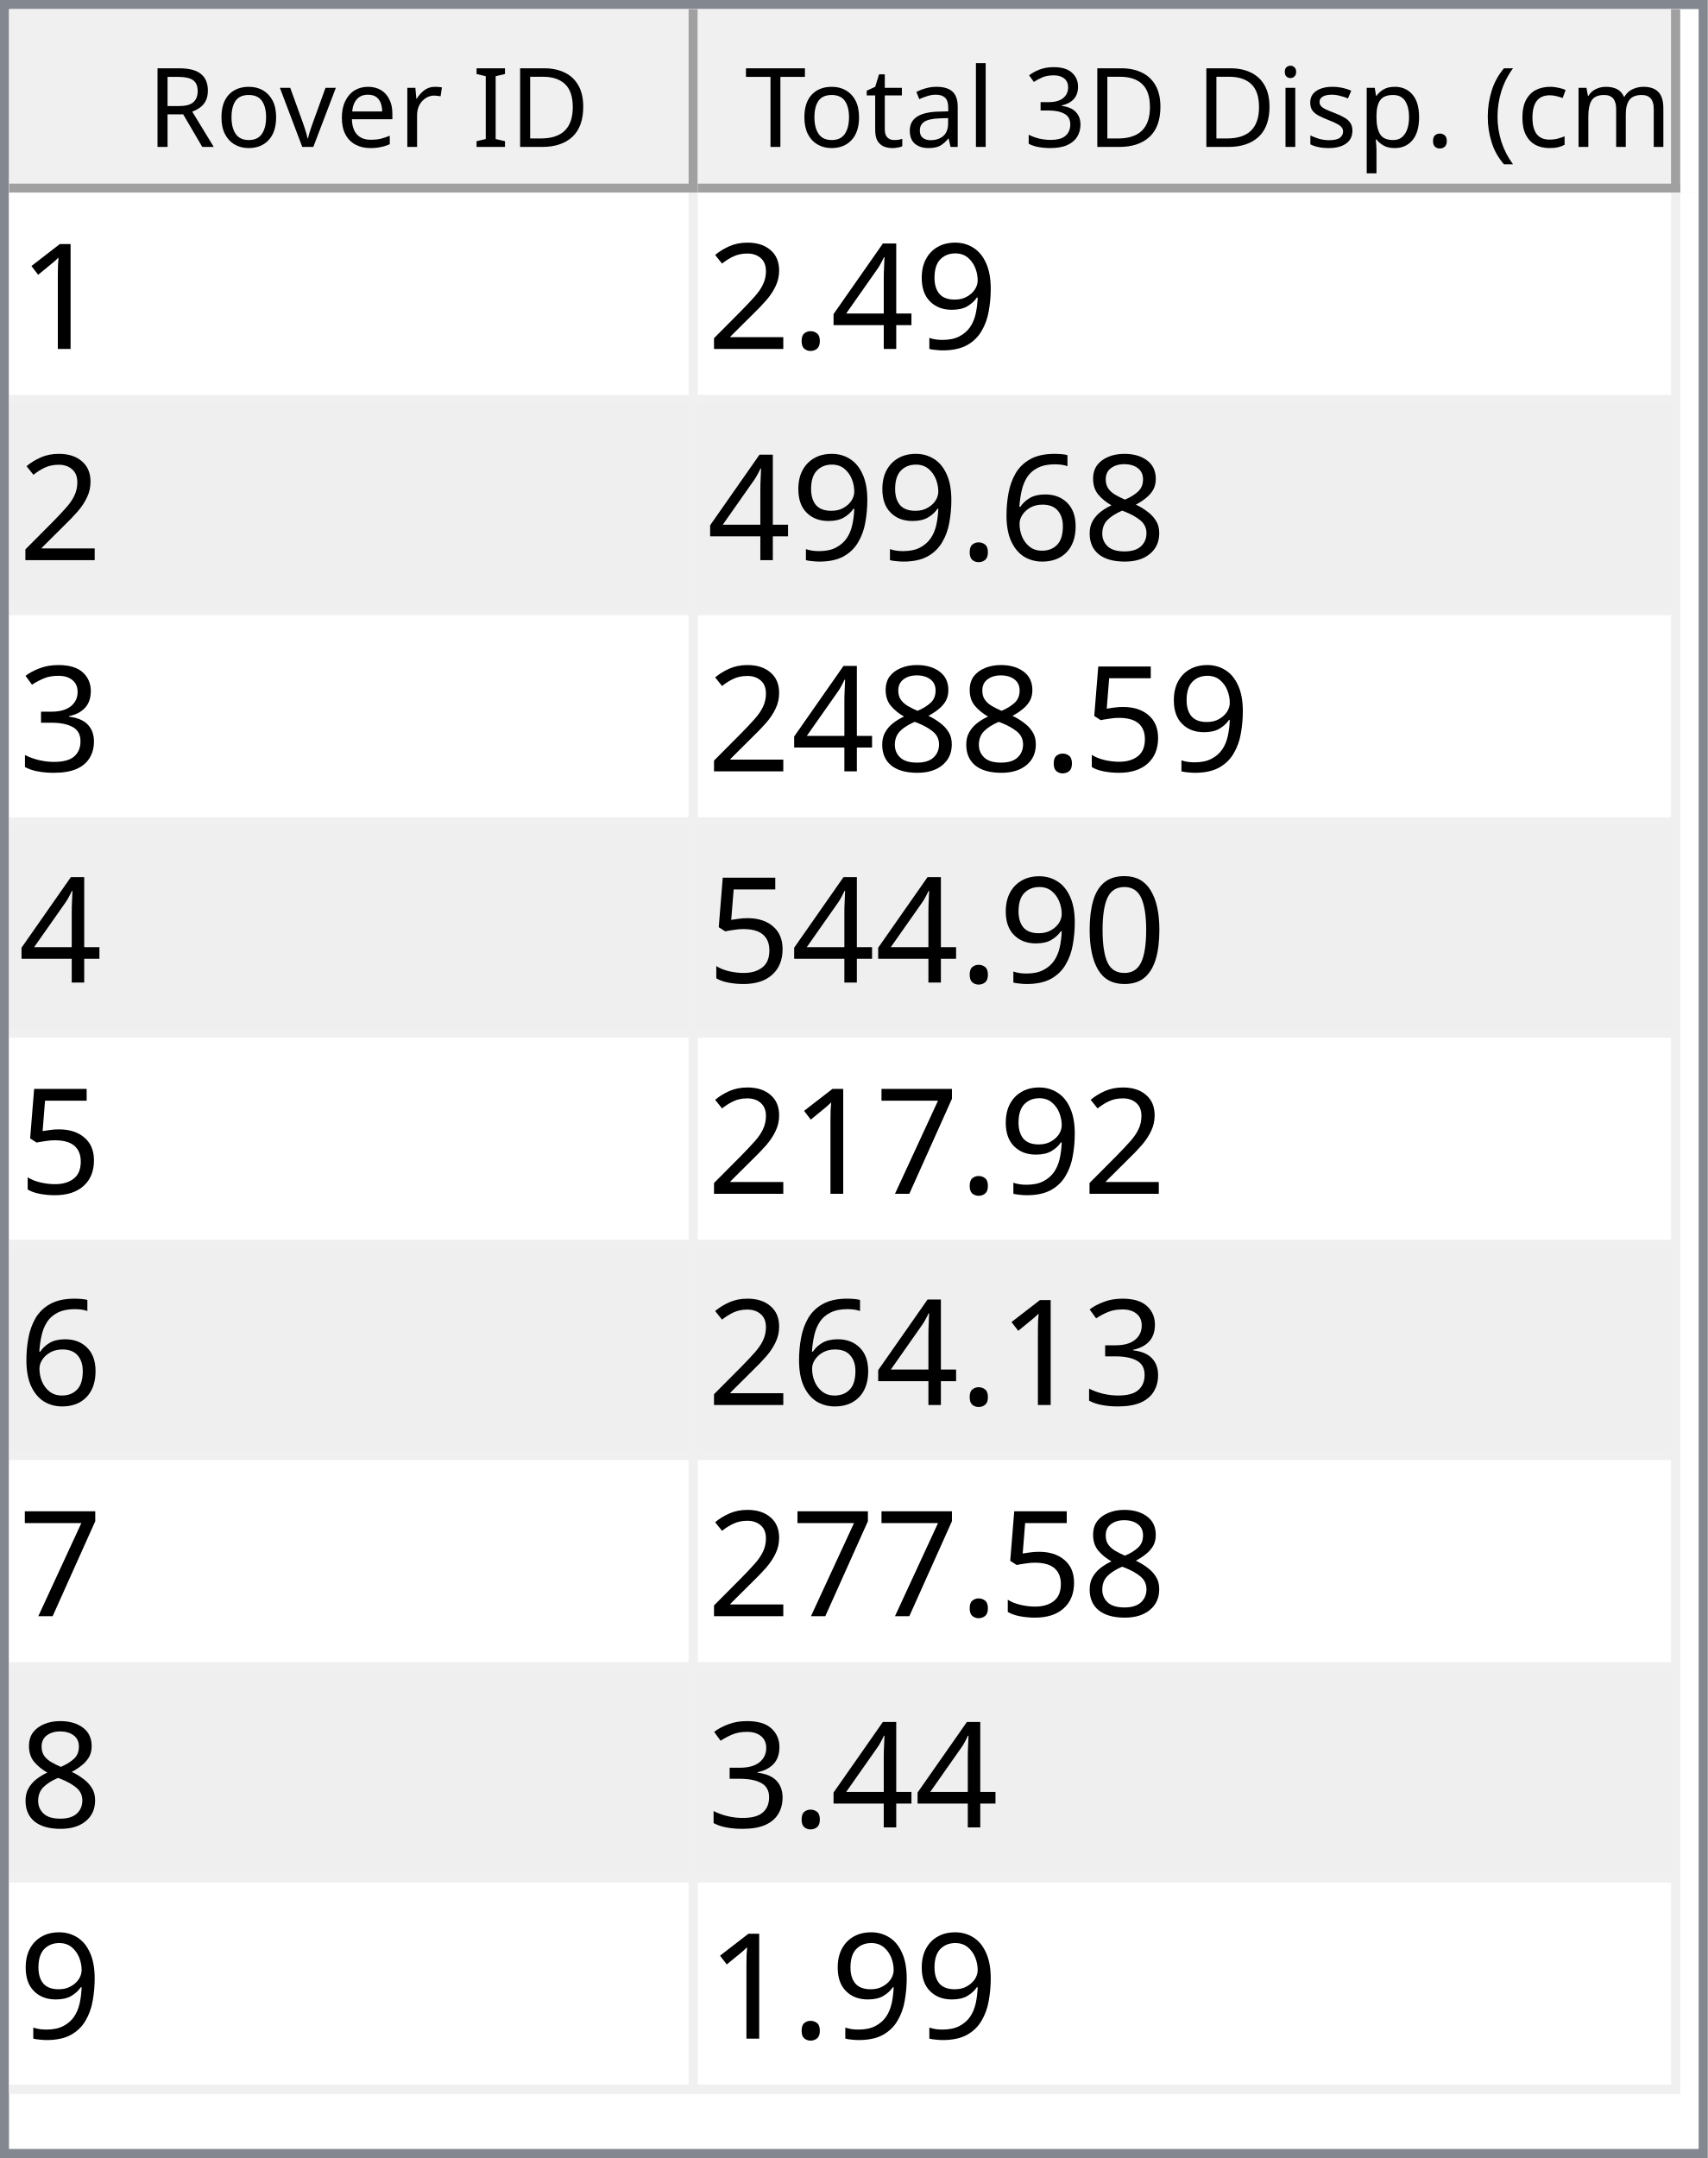
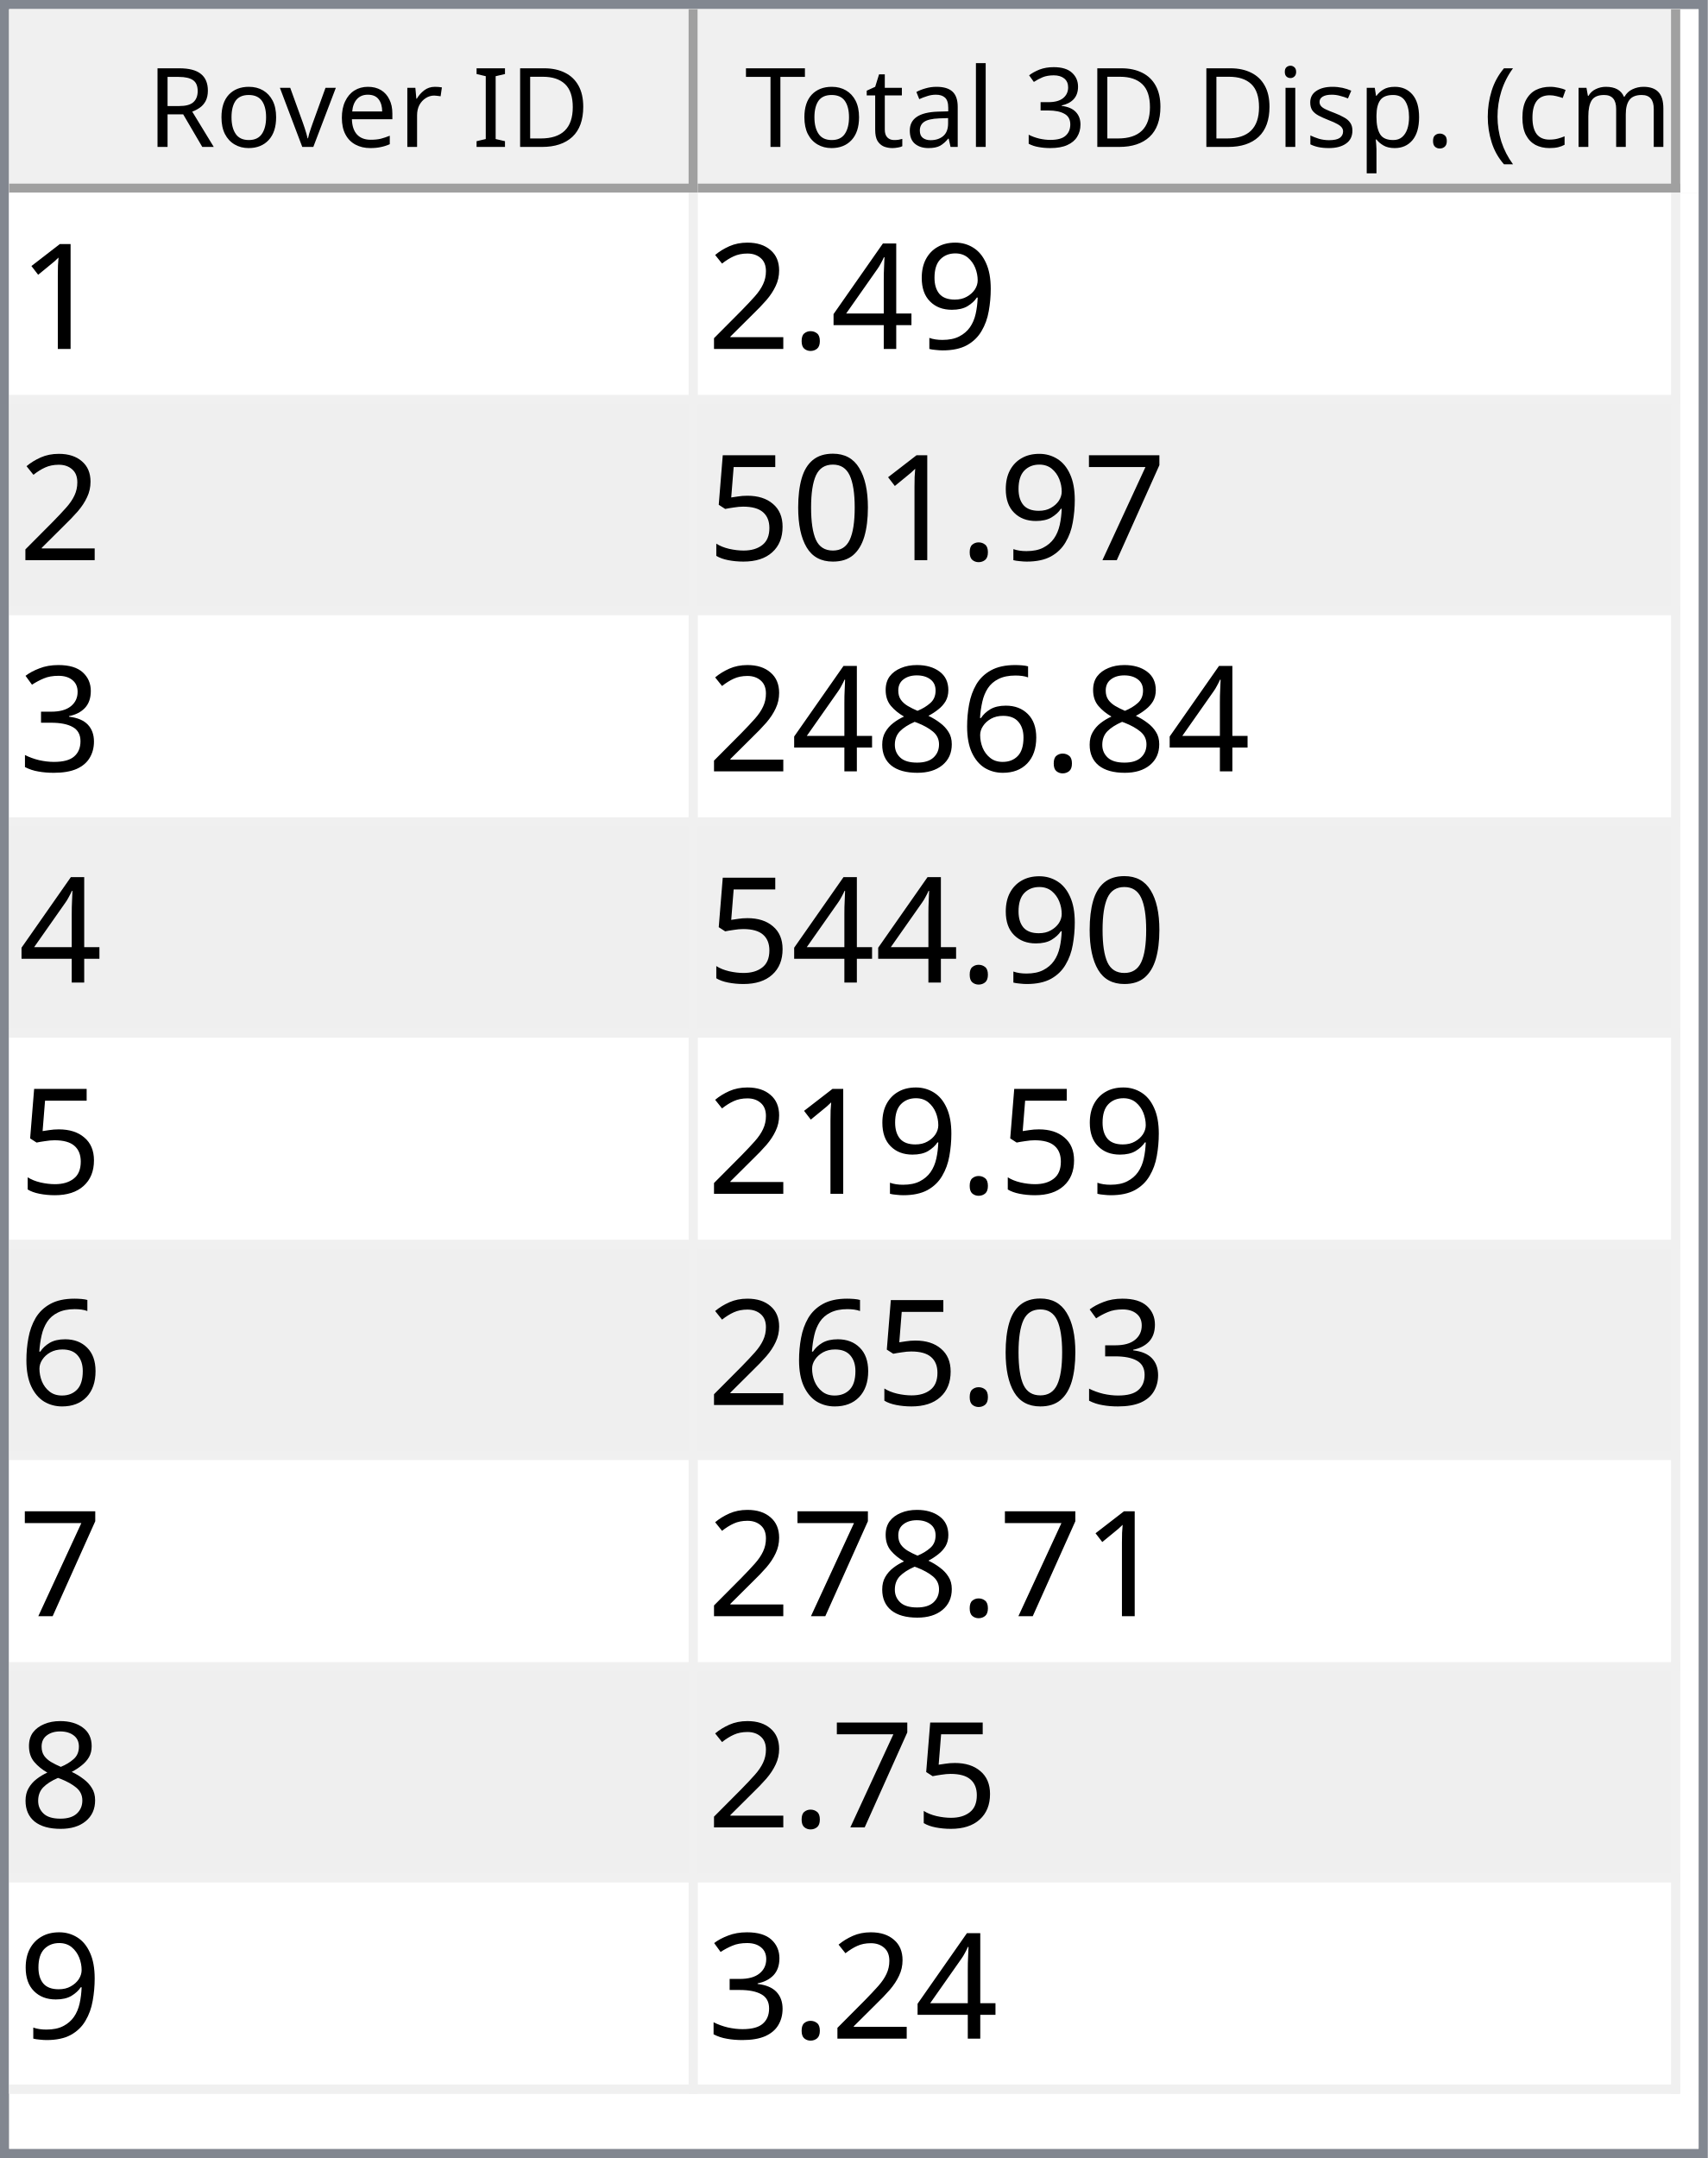
<svg xmlns="http://www.w3.org/2000/svg" style="fill-opacity:1; color-rendering:auto; color-interpolation:auto; text-rendering:auto; stroke:black; stroke-linecap:square; stroke-miterlimit:10; shape-rendering:auto; stroke-opacity:1; fill:black; stroke-dasharray:none; font-weight:normal; stroke-width:1; font-family:'Dialog'; font-style:normal; stroke-linejoin:miter; font-size:12px; stroke-dashoffset:0; image-rendering:auto;" width="186" height="235">
  <defs id="genericDefs" />
  <g>
    <defs id="defs1">
      <clipPath clipPathUnits="userSpaceOnUse" id="clipPath1">
        <path d="M0 0 L186 0 L186 235 L0 235 L0 0 Z" />
      </clipPath>
      <clipPath clipPathUnits="userSpaceOnUse" id="clipPath2">
        <path d="M0 0 L0 235 L186 235 L186 0 Z" />
      </clipPath>
      <clipPath clipPathUnits="userSpaceOnUse" id="clipPath3">
        <path d="M0 0 L0 20 L184 20 L184 0 Z" />
      </clipPath>
      <clipPath clipPathUnits="userSpaceOnUse" id="clipPath4">
        <path d="M0 0 L0 20 L75 20 L75 0 Z" />
      </clipPath>
      <clipPath clipPathUnits="userSpaceOnUse" id="clipPath5">
        <path d="M1 1 L1 19 L74 19 L74 1 Z" />
      </clipPath>
      <clipPath clipPathUnits="userSpaceOnUse" id="clipPath6">
        <path d="M0 0 L0 18 L73 18 L73 0 Z" />
      </clipPath>
      <clipPath clipPathUnits="userSpaceOnUse" id="clipPath7">
        <path d="M-0.5 -0.5 L-0.5 19.5 L74.5 19.5 L74.5 -0.5 Z" />
      </clipPath>
      <clipPath clipPathUnits="userSpaceOnUse" id="clipPath8">
        <path d="M0 0 L0 20 L107 20 L107 0 Z" />
      </clipPath>
      <clipPath clipPathUnits="userSpaceOnUse" id="clipPath9">
        <path d="M1 1 L1 19 L106 19 L106 1 Z" />
      </clipPath>
      <clipPath clipPathUnits="userSpaceOnUse" id="clipPath10">
        <path d="M0 0 L0 18 L105 18 L105 0 Z" />
      </clipPath>
      <clipPath clipPathUnits="userSpaceOnUse" id="clipPath11">
        <path d="M-0.5 -0.5 L-0.5 19.5 L106.5 19.5 L106.5 -0.5 Z" />
      </clipPath>
      <clipPath clipPathUnits="userSpaceOnUse" id="clipPath12">
        <path d="M0 0 L0 213 L184 213 L184 0 Z" />
      </clipPath>
      <clipPath clipPathUnits="userSpaceOnUse" id="clipPath13">
        <path d="M0 0 L0 207 L182 207 L182 0 Z" />
      </clipPath>
      <clipPath clipPathUnits="userSpaceOnUse" id="clipPath14">
        <path d="M-0.5 -0.5 L-0.5 206.5 L181.5 206.5 L181.5 -0.5 Z" />
      </clipPath>
      <clipPath clipPathUnits="userSpaceOnUse" id="clipPath15">
        <path d="M0 0 L0 22 L74 22 L74 0 Z" />
      </clipPath>
      <clipPath clipPathUnits="userSpaceOnUse" id="clipPath16">
        <path d="M0 0 L0 22 L106 22 L106 0 Z" />
      </clipPath>
      <font horiz-adv-x="64.551" id="font1">
        <font-face ascent="107.91" descent="25.098" units-per-em="100" style="font-style:normal; font-family:Segoe UI; font-weight:normal;" />
        <missing-glyph horiz-adv-x="64.551" d="M8.109 0 L8.109 68.266 L56.453 68.266 L56.453 0 L8.109 0 ZM15.328 7.234 L49.219 7.234 L49.219 61.031 L15.328 61.031 L15.328 7.234 Z" />
        <glyph unicode="D" horiz-adv-x="70.117" d="M9.188 0 L9.188 70.016 L28.516 70.016 Q65.531 70.016 65.531 35.891 Q65.531 19.672 55.25 9.836 Q44.969 0 27.734 0 L9.188 0 ZM17.391 62.594 L17.391 7.422 L27.828 7.422 Q41.609 7.422 49.273 14.797 Q56.938 22.172 56.938 35.688 Q56.938 62.594 28.328 62.594 L17.391 62.594 Z" />
        <glyph unicode="I" horiz-adv-x="26.611" d="M17.391 0 L9.188 0 L9.188 70.016 L17.391 70.016 L17.391 0 Z" />
        <glyph unicode=" " horiz-adv-x="27.393" d="" />
        <glyph unicode="r" horiz-adv-x="34.766" d="M34.188 41.891 Q32.078 43.5 28.125 43.5 Q23 43.5 19.555 38.672 Q16.109 33.844 16.109 25.484 L16.109 0 L8.109 0 L8.109 50 L16.109 50 L16.109 39.703 L16.312 39.703 Q18.016 44.969 21.531 47.922 Q25.047 50.875 29.391 50.875 Q32.516 50.875 34.188 50.203 L34.188 41.891 Z" />
        <glyph unicode="e" horiz-adv-x="52.295" d="M48.297 23 L12.984 23 Q13.188 14.656 17.484 10.109 Q21.781 5.562 29.297 5.562 Q37.75 5.562 44.828 11.141 L44.828 3.609 Q38.234 -1.172 27.391 -1.172 Q16.797 -1.172 10.742 5.641 Q4.688 12.453 4.688 24.812 Q4.688 36.469 11.305 43.82 Q17.922 51.172 27.734 51.172 Q37.547 51.172 42.922 44.828 Q48.297 38.484 48.297 27.203 L48.297 23 ZM40.094 29.781 Q40.047 36.719 36.75 40.578 Q33.453 44.438 27.594 44.438 Q21.922 44.438 17.969 40.383 Q14.016 36.328 13.094 29.781 L40.094 29.781 Z" />
        <glyph unicode="v" horiz-adv-x="47.9" d="M47.406 50 L27.484 0 L19.625 0 L0.688 50 L9.469 50 L22.172 13.672 Q23.578 9.672 23.922 6.688 L24.125 6.688 Q24.609 10.453 25.688 13.484 L38.969 50 L47.406 50 Z" />
        <glyph unicode="o" horiz-adv-x="58.594" d="M29 -1.172 Q17.922 -1.172 11.305 5.836 Q4.688 12.844 4.688 24.422 Q4.688 37.016 11.57 44.094 Q18.453 51.172 30.172 51.172 Q41.359 51.172 47.633 44.289 Q53.906 37.406 53.906 25.203 Q53.906 13.234 47.141 6.031 Q40.375 -1.172 29 -1.172 ZM29.594 44.438 Q21.875 44.438 17.383 39.188 Q12.891 33.938 12.891 24.703 Q12.891 15.828 17.43 10.695 Q21.969 5.562 29.594 5.562 Q37.359 5.562 41.531 10.594 Q45.703 15.625 45.703 24.906 Q45.703 34.281 41.531 39.359 Q37.359 44.438 29.594 44.438 Z" />
        <glyph unicode="R" horiz-adv-x="59.814" d="M59.375 0 L49.609 0 L37.891 19.625 Q36.281 22.359 34.766 24.289 Q33.25 26.219 31.664 27.438 Q30.078 28.656 28.25 29.219 Q26.422 29.781 24.125 29.781 L17.391 29.781 L17.391 0 L9.188 0 L9.188 70.016 L30.078 70.016 Q34.672 70.016 38.555 68.867 Q42.438 67.719 45.289 65.375 Q48.141 63.031 49.758 59.547 Q51.375 56.062 51.375 51.375 Q51.375 47.703 50.273 44.656 Q49.172 41.609 47.148 39.211 Q45.125 36.812 42.266 35.133 Q39.406 33.453 35.844 32.516 L35.844 32.328 Q37.594 31.547 38.891 30.547 Q40.188 29.547 41.359 28.18 Q42.531 26.812 43.68 25.078 Q44.828 23.344 46.234 21.047 L59.375 0 ZM17.391 62.594 L17.391 37.203 L28.516 37.203 Q31.594 37.203 34.203 38.133 Q36.812 39.062 38.719 40.797 Q40.625 42.531 41.703 45.047 Q42.781 47.562 42.781 50.688 Q42.781 56.297 39.141 59.445 Q35.5 62.594 28.609 62.594 L17.391 62.594 Z" />
        <glyph unicode=")" horiz-adv-x="30.176" d="M8.297 -15.922 L1.172 -15.922 Q16.406 2.344 16.406 26.812 Q16.406 51.469 1.078 70.016 L8.297 70.016 Q23.531 52.156 23.531 26.703 Q23.531 1.375 8.297 -15.922 Z" />
        <glyph unicode="m" horiz-adv-x="86.133" d="M79.109 0 L71.094 0 L71.094 28.719 Q71.094 37.016 68.531 40.727 Q65.969 44.438 59.906 44.438 Q54.781 44.438 51.195 39.75 Q47.609 35.062 47.609 28.516 L47.609 0 L39.594 0 L39.594 29.688 Q39.594 44.438 28.219 44.438 Q22.953 44.438 19.531 40.016 Q16.109 35.594 16.109 28.516 L16.109 0 L8.109 0 L8.109 50 L16.109 50 L16.109 42.094 L16.312 42.094 Q21.625 51.172 31.844 51.172 Q36.969 51.172 40.773 48.312 Q44.578 45.453 46 40.828 Q51.562 51.172 62.594 51.172 Q79.109 51.172 79.109 30.812 L79.109 0 Z" />
        <glyph unicode="c" horiz-adv-x="46.191" d="M42.188 2.297 Q36.422 -1.172 28.516 -1.172 Q17.828 -1.172 11.258 5.789 Q4.688 12.75 4.688 23.828 Q4.688 36.188 11.766 43.68 Q18.844 51.172 30.672 51.172 Q37.25 51.172 42.281 48.734 L42.281 40.531 Q36.719 44.438 30.375 44.438 Q22.703 44.438 17.797 38.945 Q12.891 33.453 12.891 24.516 Q12.891 15.719 17.508 10.641 Q22.125 5.562 29.891 5.562 Q36.422 5.562 42.188 9.906 L42.188 2.297 Z" />
        <glyph unicode="(" horiz-adv-x="30.176" d="M29.109 -15.922 L21.969 -15.922 Q6.844 1.375 6.844 26.703 Q6.844 52.156 21.969 70.016 L29.203 70.016 Q13.875 51.469 13.875 26.812 Q13.875 2.344 29.109 -15.922 Z" />
        <glyph unicode="." horiz-adv-x="21.68" d="M10.891 -1.078 Q8.641 -1.078 7.055 0.539 Q5.469 2.156 5.469 4.391 Q5.469 6.641 7.055 8.273 Q8.641 9.906 10.891 9.906 Q13.188 9.906 14.797 8.273 Q16.406 6.641 16.406 4.391 Q16.406 2.156 14.797 0.539 Q13.188 -1.078 10.891 -1.078 Z" />
        <glyph unicode="p" horiz-adv-x="58.789" d="M16.312 7.234 L16.109 7.234 L16.109 -23 L8.109 -23 L8.109 50 L16.109 50 L16.109 41.219 L16.312 41.219 Q22.219 51.172 33.594 51.172 Q43.266 51.172 48.688 44.461 Q54.109 37.75 54.109 26.469 Q54.109 13.922 48 6.375 Q41.891 -1.172 31.297 -1.172 Q21.578 -1.172 16.312 7.234 ZM16.109 27.391 L16.109 20.406 Q16.109 14.203 20.141 9.883 Q24.172 5.562 30.375 5.562 Q37.641 5.562 41.773 11.133 Q45.906 16.703 45.906 26.609 Q45.906 34.969 42.047 39.703 Q38.188 44.438 31.594 44.438 Q24.609 44.438 20.359 39.578 Q16.109 34.719 16.109 27.391 Z" />
        <glyph unicode="s" horiz-adv-x="42.432" d="M5.078 1.812 L5.078 10.406 Q11.625 5.562 19.484 5.562 Q30.031 5.562 30.031 12.594 Q30.031 14.594 29.125 15.992 Q28.219 17.391 26.68 18.461 Q25.141 19.531 23.07 20.383 Q21 21.234 18.609 22.172 Q15.281 23.484 12.766 24.828 Q10.25 26.172 8.57 27.859 Q6.891 29.547 6.031 31.695 Q5.172 33.844 5.172 36.719 Q5.172 40.234 6.789 42.945 Q8.406 45.656 11.086 47.484 Q13.766 49.312 17.211 50.242 Q20.656 51.172 24.312 51.172 Q30.812 51.172 35.938 48.922 L35.938 40.828 Q30.422 44.438 23.25 44.438 Q21 44.438 19.195 43.922 Q17.391 43.406 16.094 42.477 Q14.797 41.547 14.086 40.258 Q13.375 38.969 13.375 37.406 Q13.375 35.453 14.086 34.133 Q14.797 32.812 16.164 31.789 Q17.531 30.766 19.484 29.938 Q21.438 29.109 23.922 28.125 Q27.25 26.859 29.883 25.516 Q32.516 24.172 34.375 22.484 Q36.234 20.797 37.234 18.602 Q38.234 16.406 38.234 13.375 Q38.234 9.672 36.602 6.938 Q34.969 4.203 32.234 2.398 Q29.5 0.594 25.93 -0.289 Q22.359 -1.172 18.453 -1.172 Q10.75 -1.172 5.078 1.812 Z" />
        <glyph unicode="i" horiz-adv-x="24.219" d="M12.203 62.703 Q10.062 62.703 8.547 64.164 Q7.031 65.625 7.031 67.875 Q7.031 70.125 8.547 71.609 Q10.062 73.094 12.203 73.094 Q14.406 73.094 15.945 71.609 Q17.484 70.125 17.484 67.875 Q17.484 65.719 15.945 64.211 Q14.406 62.703 12.203 62.703 ZM16.109 0 L8.109 0 L8.109 50 L16.109 50 L16.109 0 Z" />
        <glyph unicode="3" horiz-adv-x="53.906" d="M46.531 19.828 Q46.531 15.094 44.75 11.211 Q42.969 7.328 39.719 4.57 Q36.469 1.812 31.93 0.297 Q27.391 -1.219 21.922 -1.219 Q11.922 -1.219 6 2.594 L6 11.188 Q13.094 5.609 22.219 5.609 Q25.875 5.609 28.828 6.539 Q31.781 7.469 33.906 9.227 Q36.031 10.984 37.18 13.477 Q38.328 15.969 38.328 19.094 Q38.328 32.812 18.797 32.812 L12.984 32.812 L12.984 39.594 L18.5 39.594 Q35.797 39.594 35.797 52.484 Q35.797 64.406 22.609 64.406 Q15.188 64.406 8.688 59.422 L8.688 67.188 Q15.375 71.188 24.609 71.188 Q29 71.188 32.57 69.969 Q36.141 68.75 38.68 66.555 Q41.219 64.359 42.609 61.281 Q44 58.203 44 54.5 Q44 40.672 30.031 36.719 L30.031 36.531 Q33.594 36.141 36.625 34.797 Q39.656 33.453 41.852 31.305 Q44.047 29.156 45.289 26.25 Q46.531 23.344 46.531 19.828 Z" />
        <glyph unicode="l" horiz-adv-x="24.219" d="M16.109 0 L8.109 0 L8.109 74.031 L16.109 74.031 L16.109 0 Z" />
        <glyph unicode="a" horiz-adv-x="50.879" d="M43.891 0 L35.891 0 L35.891 7.812 L35.688 7.812 Q30.469 -1.172 20.312 -1.172 Q12.844 -1.172 8.617 2.781 Q4.391 6.734 4.391 13.281 Q4.391 27.297 20.906 29.594 L35.891 31.688 Q35.891 44.438 25.594 44.438 Q16.547 44.438 9.281 38.281 L9.281 46.484 Q16.656 51.172 26.266 51.172 Q43.891 51.172 43.891 32.516 L43.891 0 ZM35.891 25.297 L23.828 23.641 Q18.266 22.859 15.43 20.875 Q12.594 18.891 12.594 13.875 Q12.594 10.203 15.211 7.883 Q17.828 5.562 22.172 5.562 Q28.125 5.562 32.008 9.742 Q35.891 13.922 35.891 20.312 L35.891 25.297 Z" />
        <glyph unicode="t" horiz-adv-x="33.887" d="M31.297 0.484 Q28.469 -1.078 23.828 -1.078 Q10.688 -1.078 10.688 13.578 L10.688 43.172 L2.094 43.172 L2.094 50 L10.688 50 L10.688 62.203 L18.703 64.797 L18.703 50 L31.297 50 L31.297 43.172 L18.703 43.172 L18.703 14.984 Q18.703 9.969 20.414 7.82 Q22.125 5.672 26.078 5.672 Q29.109 5.672 31.297 7.328 L31.297 0.484 Z" />
        <glyph unicode="T" horiz-adv-x="52.393" d="M50.594 62.594 L30.375 62.594 L30.375 0 L22.172 0 L22.172 62.594 L2 62.594 L2 70.016 L50.594 70.016 L50.594 62.594 Z" />
      </font>
      <font horiz-adv-x="75.0" id="font2">
        <font-face ascent="100.537" descent="21.973" units-per-em="100" style="font-style:normal; font-family:sans-serif; font-weight:normal;" />
        <missing-glyph horiz-adv-x="75.0" d="M12.5 0 L12.5 62.5 L62.5 62.5 L62.5 0 L12.5 0 ZM14.062 1.562 L60.938 1.562 L60.938 60.938 L14.062 60.938 L14.062 1.562 Z" />
        <glyph unicode="1" horiz-adv-x="55.615" d="M37.25 0 L28.469 0 L28.469 56 Q25.297 52.984 20.141 49.953 Q14.984 46.922 10.891 45.406 L10.891 53.906 Q18.266 57.375 23.781 62.305 Q29.297 67.234 31.594 71.875 L37.25 71.875 L37.25 0 Z" />
        <glyph unicode="9" horiz-adv-x="55.615" d="M5.469 16.547 L13.922 17.328 Q14.984 11.375 18.016 8.688 Q21.047 6 25.781 6 Q29.828 6 32.883 7.859 Q35.938 9.719 37.891 12.82 Q39.844 15.922 41.164 21.195 Q42.484 26.469 42.484 31.938 Q42.484 32.516 42.438 33.688 Q39.797 29.5 35.234 26.883 Q30.672 24.266 25.344 24.266 Q16.453 24.266 10.305 30.711 Q4.156 37.156 4.156 47.703 Q4.156 58.594 10.578 65.234 Q17 71.875 26.656 71.875 Q33.641 71.875 39.43 68.117 Q45.219 64.359 48.219 57.398 Q51.219 50.438 51.219 37.25 Q51.219 23.531 48.242 15.406 Q45.266 7.281 39.383 3.031 Q33.5 -1.219 25.594 -1.219 Q17.188 -1.219 11.867 3.445 Q6.547 8.109 5.469 16.547 ZM41.453 48.141 Q41.453 55.719 37.43 60.156 Q33.406 64.594 27.734 64.594 Q21.875 64.594 17.531 59.812 Q13.188 55.031 13.188 47.406 Q13.188 40.578 17.312 36.305 Q21.438 32.031 27.484 32.031 Q33.594 32.031 37.523 36.305 Q41.453 40.578 41.453 48.141 Z" />
        <glyph unicode="4" horiz-adv-x="55.615" d="M32.328 0 L32.328 17.141 L1.266 17.141 L1.266 25.203 L33.938 71.578 L41.109 71.578 L41.109 25.203 L50.781 25.203 L50.781 17.141 L41.109 17.141 L41.109 0 L32.328 0 ZM32.328 25.203 L32.328 57.469 L9.906 25.203 L32.328 25.203 Z" />
        <glyph unicode="." horiz-adv-x="27.783" d="M9.078 0 L9.078 10.016 L19.094 10.016 L19.094 0 L9.078 0 Z" />
        <glyph unicode="2" horiz-adv-x="55.615" d="M50.344 8.453 L50.344 0 L3.031 0 Q2.938 3.172 4.047 6.109 Q5.859 10.938 9.836 15.625 Q13.812 20.312 21.344 26.469 Q33.016 36.031 37.117 41.625 Q41.219 47.219 41.219 52.203 Q41.219 57.422 37.477 61.008 Q33.734 64.594 27.734 64.594 Q21.391 64.594 17.578 60.789 Q13.766 56.984 13.719 50.25 L4.688 51.172 Q5.609 61.281 11.664 66.578 Q17.719 71.875 27.938 71.875 Q38.234 71.875 44.242 66.164 Q50.25 60.453 50.25 52 Q50.25 47.703 48.492 43.555 Q46.734 39.406 42.656 34.812 Q38.578 30.219 29.109 22.219 Q21.188 15.578 18.945 13.211 Q16.703 10.844 15.234 8.453 L50.344 8.453 Z" />
+         <glyph unicode="7" horiz-adv-x="55.615" d="M4.734 62.203 L4.734 70.656 L51.078 70.656 L51.078 63.812 Q44.234 56.547 37.523 44.484 Q30.812 32.422 27.156 19.672 Q24.516 10.688 23.781 0 L14.75 0 Q14.891 8.453 18.062 20.414 Q21.234 32.375 27.172 43.484 Q33.109 54.594 39.797 62.203 L4.734 62.203 Z" />
+         <glyph unicode="0" horiz-adv-x="55.615" d="M4.156 35.297 Q4.156 48 6.766 55.742 Q9.375 63.484 14.523 67.68 Q19.672 71.875 27.484 71.875 Q33.25 71.875 37.594 69.555 Q41.938 67.234 44.773 62.867 Q47.609 58.5 49.219 52.227 Q50.828 45.953 50.828 35.297 Q50.828 22.703 48.242 14.969 Q45.656 7.234 40.508 3.008 Q35.359 -1.219 27.484 -1.219 Q17.141 -1.219 11.234 6.203 Q4.156 15.141 4.156 35.297 ZM13.188 35.297 Q13.188 17.672 17.312 11.836 Q21.438 6 27.484 6 Q33.547 6 37.672 11.859 Q41.797 17.719 41.797 35.297 Q41.797 52.984 37.672 58.789 Q33.547 64.594 27.391 64.594 Q21.344 64.594 17.719 59.469 Q13.188 52.938 13.188 35.297 Z" />
+         <glyph unicode="5" horiz-adv-x="55.615" d="M4.156 18.75 L13.375 19.531 Q14.406 12.797 18.141 9.398 Q21.875 6 27.156 6 Q33.5 6 37.891 10.789 Q42.281 15.578 42.281 23.484 Q42.281 31 38.062 35.352 Q33.844 39.703 27 39.703 Q22.75 39.703 19.336 37.773 Q15.922 35.844 13.969 32.766 L5.719 33.844 L12.641 70.609 L48.25 70.609 L48.25 62.203 L19.672 62.203 L15.828 42.969 Q22.266 47.469 29.344 47.469 Q38.719 47.469 45.164 40.969 Q51.609 34.469 51.609 24.266 Q51.609 14.547 45.953 7.469 Q39.062 -1.219 27.156 -1.219 Q17.391 -1.219 11.211 4.25 Q5.031 9.719 4.156 18.75 Z" />
+         <glyph unicode="3" horiz-adv-x="55.615" d="M4.203 18.891 L12.984 20.062 Q14.5 12.594 18.141 9.297 Q21.781 6 27 6 Q33.203 6 37.477 10.297 Q41.75 14.594 41.75 20.953 Q41.75 27 37.797 30.93 Q33.844 34.859 27.734 34.859 Q25.25 34.859 21.531 33.891 L22.516 41.609 Q23.391 41.5 23.922 41.5 Q29.547 41.5 34.039 44.43 Q38.531 47.359 38.531 53.469 Q38.531 58.297 35.258 61.477 Q31.984 64.656 26.812 64.656 Q21.688 64.656 18.266 61.43 Q14.844 58.203 13.875 51.766 L5.078 53.328 Q6.688 62.156 12.398 67.016 Q18.109 71.875 26.609 71.875 Q32.469 71.875 37.398 69.359 Q42.328 66.844 44.945 62.5 Q47.562 58.156 47.562 53.266 Q47.562 48.641 45.07 44.828 Q42.578 41.016 37.703 38.766 Q44.047 37.312 47.562 32.695 Q51.078 28.078 51.078 21.141 Q51.078 11.766 44.242 5.25 Q37.406 -1.266 26.953 -1.266 Q17.531 -1.266 11.305 4.352 Q5.078 9.969 4.203 18.891 Z" />
+         <glyph unicode="6" horiz-adv-x="55.615" d="M49.75 54.047 L41.016 53.375 Q39.844 58.547 37.703 60.891 Q34.125 64.656 28.906 64.656 Q24.703 64.656 21.531 62.312 Q17.391 59.281 14.992 53.469 Q12.594 47.656 12.5 36.922 Q15.672 41.75 20.266 44.094 Q24.859 46.438 29.891 46.438 Q38.672 46.438 44.852 39.969 Q51.031 33.5 51.031 23.25 Q51.031 16.5 48.125 10.719 Q45.219 4.938 40.141 1.859 Q35.062 -1.219 28.609 -1.219 Q17.625 -1.219 10.695 6.859 Q3.766 14.938 3.766 33.5 Q3.766 54.25 11.422 63.672 Q18.109 71.875 29.438 71.875 Q37.891 71.875 43.289 67.141 Q48.688 62.406 49.75 54.047 ZM13.875 23.188 Q13.875 18.656 15.797 14.508 Q17.719 10.359 21.188 8.18 Q24.656 6 28.469 6 Q34.031 6 38.039 10.492 Q42.047 14.984 42.047 22.703 Q42.047 30.125 38.086 34.398 Q34.125 38.672 28.125 38.672 Q22.172 38.672 18.023 34.398 Q13.875 30.125 13.875 23.188 Z" />
        <glyph unicode="8" horiz-adv-x="55.615" d="M17.672 38.812 Q12.203 40.828 9.57 44.539 Q6.938 48.25 6.938 53.422 Q6.938 61.234 12.555 66.555 Q18.172 71.875 27.484 71.875 Q36.859 71.875 42.578 66.43 Q48.297 60.984 48.297 53.172 Q48.297 48.188 45.68 44.508 Q43.062 40.828 37.75 38.812 Q44.344 36.672 47.781 31.883 Q51.219 27.094 51.219 20.453 Q51.219 11.281 44.727 5.031 Q38.234 -1.219 27.641 -1.219 Q17.047 -1.219 10.547 5.055 Q4.047 11.328 4.047 20.703 Q4.047 27.688 7.594 32.398 Q11.141 37.109 17.672 38.812 ZM15.922 53.719 Q15.922 48.641 19.195 45.414 Q22.469 42.188 27.688 42.188 Q32.766 42.188 36.016 45.383 Q39.266 48.578 39.266 53.219 Q39.266 58.062 35.914 61.359 Q32.562 64.656 27.594 64.656 Q22.562 64.656 19.242 61.43 Q15.922 58.203 15.922 53.719 ZM13.094 20.656 Q13.094 16.891 14.875 13.375 Q16.656 9.859 20.172 7.93 Q23.688 6 27.734 6 Q34.031 6 38.133 10.055 Q42.234 14.109 42.234 20.359 Q42.234 26.703 38.016 30.859 Q33.797 35.016 27.438 35.016 Q21.234 35.016 17.164 30.914 Q13.094 26.812 13.094 20.656 Z" />
-         <glyph unicode="6" horiz-adv-x="55.615" d="M49.75 54.047 L41.016 53.375 Q39.844 58.547 37.703 60.891 Q34.125 64.656 28.906 64.656 Q24.703 64.656 21.531 62.312 Q17.391 59.281 14.992 53.469 Q12.594 47.656 12.5 36.922 Q15.672 41.75 20.266 44.094 Q24.859 46.438 29.891 46.438 Q38.672 46.438 44.852 39.969 Q51.031 33.5 51.031 23.25 Q51.031 16.5 48.125 10.719 Q45.219 4.938 40.141 1.859 Q35.062 -1.219 28.609 -1.219 Q17.625 -1.219 10.695 6.859 Q3.766 14.938 3.766 33.5 Q3.766 54.25 11.422 63.672 Q18.109 71.875 29.438 71.875 Q37.891 71.875 43.289 67.141 Q48.688 62.406 49.75 54.047 ZM13.875 23.188 Q13.875 18.656 15.797 14.508 Q17.719 10.359 21.188 8.18 Q24.656 6 28.469 6 Q34.031 6 38.039 10.492 Q42.047 14.984 42.047 22.703 Q42.047 30.125 38.086 34.398 Q34.125 38.672 28.125 38.672 Q22.172 38.672 18.023 34.398 Q13.875 30.125 13.875 23.188 Z" />
-         <glyph unicode="3" horiz-adv-x="55.615" d="M4.203 18.891 L12.984 20.062 Q14.5 12.594 18.141 9.297 Q21.781 6 27 6 Q33.203 6 37.477 10.297 Q41.75 14.594 41.75 20.953 Q41.75 27 37.797 30.93 Q33.844 34.859 27.734 34.859 Q25.25 34.859 21.531 33.891 L22.516 41.609 Q23.391 41.5 23.922 41.5 Q29.547 41.5 34.039 44.43 Q38.531 47.359 38.531 53.469 Q38.531 58.297 35.258 61.477 Q31.984 64.656 26.812 64.656 Q21.688 64.656 18.266 61.43 Q14.844 58.203 13.875 51.766 L5.078 53.328 Q6.688 62.156 12.398 67.016 Q18.109 71.875 26.609 71.875 Q32.469 71.875 37.398 69.359 Q42.328 66.844 44.945 62.5 Q47.562 58.156 47.562 53.266 Q47.562 48.641 45.07 44.828 Q42.578 41.016 37.703 38.766 Q44.047 37.312 47.562 32.695 Q51.078 28.078 51.078 21.141 Q51.078 11.766 44.242 5.25 Q37.406 -1.266 26.953 -1.266 Q17.531 -1.266 11.305 4.352 Q5.078 9.969 4.203 18.891 Z" />
-         <glyph unicode="5" horiz-adv-x="55.615" d="M4.156 18.75 L13.375 19.531 Q14.406 12.797 18.141 9.398 Q21.875 6 27.156 6 Q33.5 6 37.891 10.789 Q42.281 15.578 42.281 23.484 Q42.281 31 38.062 35.352 Q33.844 39.703 27 39.703 Q22.75 39.703 19.336 37.773 Q15.922 35.844 13.969 32.766 L5.719 33.844 L12.641 70.609 L48.25 70.609 L48.25 62.203 L19.672 62.203 L15.828 42.969 Q22.266 47.469 29.344 47.469 Q38.719 47.469 45.164 40.969 Q51.609 34.469 51.609 24.266 Q51.609 14.547 45.953 7.469 Q39.062 -1.219 27.156 -1.219 Q17.391 -1.219 11.211 4.25 Q5.031 9.719 4.156 18.75 Z" />
-         <glyph unicode="0" horiz-adv-x="55.615" d="M4.156 35.297 Q4.156 48 6.766 55.742 Q9.375 63.484 14.523 67.68 Q19.672 71.875 27.484 71.875 Q33.25 71.875 37.594 69.555 Q41.938 67.234 44.773 62.867 Q47.609 58.5 49.219 52.227 Q50.828 45.953 50.828 35.297 Q50.828 22.703 48.242 14.969 Q45.656 7.234 40.508 3.008 Q35.359 -1.219 27.484 -1.219 Q17.141 -1.219 11.234 6.203 Q4.156 15.141 4.156 35.297 ZM13.188 35.297 Q13.188 17.672 17.312 11.836 Q21.438 6 27.484 6 Q33.547 6 37.672 11.859 Q41.797 17.719 41.797 35.297 Q41.797 52.984 37.672 58.789 Q33.547 64.594 27.391 64.594 Q21.344 64.594 17.719 59.469 Q13.188 52.938 13.188 35.297 Z" />
-         <glyph unicode="7" horiz-adv-x="55.615" d="M4.734 62.203 L4.734 70.656 L51.078 70.656 L51.078 63.812 Q44.234 56.547 37.523 44.484 Q30.812 32.422 27.156 19.672 Q24.516 10.688 23.781 0 L14.75 0 Q14.891 8.453 18.062 20.414 Q21.234 32.375 27.172 43.484 Q33.109 54.594 39.797 62.203 L4.734 62.203 Z" />
      </font>
    </defs>
    <g style="fill:white; stroke:white;">
      <rect x="0" y="0" width="186" style="clip-path:url(#clipPath1); stroke:none;" height="235" />
    </g>
    <g style="fill:white; text-rendering:optimizeSpeed; color-rendering:optimizeSpeed; image-rendering:optimizeSpeed; shape-rendering:crispEdges; stroke:white; color-interpolation:sRGB;">
      <rect x="0" width="186" height="235" y="0" style="stroke:none;" />
      <path style="stroke:none;" d="M0 235 L186 235 L186 0 L0 0 Z" />
    </g>
    <g style="fill:rgb(240,240,240); font-family:'Segoe UI'; stroke:rgb(240,240,240);">
      <rect x="0" y="0" width="186" style="clip-path:url(#clipPath2); stroke:none;" height="235" />
    </g>
    <g style="fill:rgb(130,135,144); font-family:'Segoe UI'; stroke:rgb(130,135,144);">
      <path d="M0 0 L186 0 L186 235 L0 235 L0 0 ZM1 1 L185 1 L185 234 L1 234 L1 1 Z" style="fill-rule:evenodd; clip-path:url(#clipPath2); stroke:none;" />
    </g>
    <g style="fill:white; font-family:'Segoe UI'; stroke:white;" transform="translate(1,1)">
      <rect x="0" y="0" width="184" style="clip-path:url(#clipPath3); stroke:none;" height="20" />
    </g>
    <g style="fill:rgb(240,240,240); font-family:'Segoe UI'; stroke:rgb(240,240,240);" transform="translate(1,1)">
      <rect x="0" y="0" width="75" style="clip-path:url(#clipPath4); stroke:none;" height="20" />
    </g>
    <g style="font-family:'Segoe UI';" transform="translate(2,2)">
      <text x="14" xml:space="preserve" y="14" style="clip-path:url(#clipPath6); stroke:none;">Rover ID</text>
    </g>
    <g style="fill:rgb(160,160,160); font-family:'Segoe UI'; stroke:rgb(160,160,160); stroke-linejoin:bevel;" transform="translate(1.5,1.5)">
      <line x1="74" x2="74" y1="0" style="fill:none; clip-path:url(#clipPath7);" y2="19" />
    </g>
    <g style="fill:rgb(160,160,160); font-family:'Segoe UI'; stroke:rgb(160,160,160); stroke-linejoin:bevel;" transform="matrix(1,0,0,1,1,1) translate(0.5,0.5)">
      <line x1="0" x2="74" y1="19" style="fill:none; clip-path:url(#clipPath7);" y2="19" />
    </g>
    <g style="fill:rgb(240,240,240); font-family:'Segoe UI'; stroke:rgb(240,240,240);" transform="translate(76,1)">
      <rect x="0" y="0" width="107" style="clip-path:url(#clipPath8); stroke:none;" height="20" />
    </g>
    <g style="font-family:'Segoe UI';" transform="translate(77,2)">
      <text x="1" xml:space="preserve" y="14" style="clip-path:url(#clipPath10); stroke:none;"> Total 3D Disp. (cm)</text>
    </g>
    <g style="fill:rgb(160,160,160); font-family:'Segoe UI'; stroke:rgb(160,160,160); stroke-linejoin:bevel;" transform="translate(76.5,1.5)">
      <line x1="106" x2="106" y1="0" style="fill:none; clip-path:url(#clipPath11);" y2="19" />
    </g>
    <g style="fill:rgb(160,160,160); font-family:'Segoe UI'; stroke:rgb(160,160,160); stroke-linejoin:bevel;" transform="matrix(1,0,0,1,76,1) translate(0.5,0.5)">
      <line x1="0" x2="106" y1="19" style="fill:none; clip-path:url(#clipPath11);" y2="19" />
    </g>
    <g style="fill:white; font-family:'Segoe UI'; stroke:white;" transform="translate(1,21)">
      <rect x="0" y="0" width="184" style="clip-path:url(#clipPath12); stroke:none;" height="213" />
    </g>
    <g style="fill:rgb(240,240,240); font-size:16px; font-family:sans-serif; stroke:rgb(240,240,240);" transform="translate(1,21)">
      <rect x="0" y="0" width="182" style="clip-path:url(#clipPath13); stroke:none;" height="207" />
      <line transform="translate(0.5,0.5)" x1="0" x2="181" y1="22" style="clip-path:url(#clipPath14); fill:none; stroke-linejoin:bevel;" y2="22" />
    </g>
    <g transform="matrix(1,0,0,1,1,21) translate(0.5,0.5)" style="fill:rgb(240,240,240); font-size:16px; font-family:sans-serif; stroke:rgb(240,240,240); stroke-linejoin:bevel;">
      <line x1="0" x2="181" y1="45" style="fill:none; clip-path:url(#clipPath14);" y2="45" />
    </g>
    <g transform="matrix(1,0,0,1,1,21) translate(0.5,0.5)" style="fill:rgb(240,240,240); font-size:16px; font-family:sans-serif; stroke:rgb(240,240,240); stroke-linejoin:bevel;">
      <line x1="0" x2="181" y1="68" style="fill:none; clip-path:url(#clipPath14);" y2="68" />
    </g>
    <g transform="matrix(1,0,0,1,1,21) translate(0.5,0.5)" style="fill:rgb(240,240,240); font-size:16px; font-family:sans-serif; stroke:rgb(240,240,240); stroke-linejoin:bevel;">
      <line x1="0" x2="181" y1="91" style="fill:none; clip-path:url(#clipPath14);" y2="91" />
    </g>
    <g transform="matrix(1,0,0,1,1,21) translate(0.5,0.5)" style="fill:rgb(240,240,240); font-size:16px; font-family:sans-serif; stroke:rgb(240,240,240); stroke-linejoin:bevel;">
      <line x1="0" x2="181" y1="114" style="fill:none; clip-path:url(#clipPath14);" y2="114" />
    </g>
    <g transform="matrix(1,0,0,1,1,21) translate(0.5,0.5)" style="fill:rgb(240,240,240); font-size:16px; font-family:sans-serif; stroke:rgb(240,240,240); stroke-linejoin:bevel;">
      <line x1="0" x2="181" y1="137" style="fill:none; clip-path:url(#clipPath14);" y2="137" />
    </g>
    <g transform="matrix(1,0,0,1,1,21) translate(0.5,0.5)" style="fill:rgb(240,240,240); font-size:16px; font-family:sans-serif; stroke:rgb(240,240,240); stroke-linejoin:bevel;">
      <line x1="0" x2="181" y1="160" style="fill:none; clip-path:url(#clipPath14);" y2="160" />
    </g>
    <g transform="matrix(1,0,0,1,1,21) translate(0.5,0.5)" style="fill:rgb(240,240,240); font-size:16px; font-family:sans-serif; stroke:rgb(240,240,240); stroke-linejoin:bevel;">
      <line x1="0" x2="181" y1="183" style="fill:none; clip-path:url(#clipPath14);" y2="183" />
    </g>
    <g transform="matrix(1,0,0,1,1,21) translate(0.5,0.5)" style="fill:rgb(240,240,240); font-size:16px; font-family:sans-serif; stroke:rgb(240,240,240); stroke-linejoin:bevel;">
      <line x1="0" x2="181" y1="206" style="fill:none; clip-path:url(#clipPath14);" y2="206" />
    </g>
    <g transform="matrix(1,0,0,1,1,21) translate(0.5,0.5)" style="fill:rgb(240,240,240); font-size:16px; font-family:sans-serif; stroke:rgb(240,240,240); stroke-linejoin:bevel;">
      <line x1="74" x2="74" y1="0" style="fill:none; clip-path:url(#clipPath14);" y2="206" />
    </g>
    <g transform="matrix(1,0,0,1,1,21) translate(0.5,0.5)" style="fill:rgb(240,240,240); font-size:16px; font-family:sans-serif; stroke:rgb(240,240,240); stroke-linejoin:bevel;">
      <line x1="181" x2="181" y1="0" style="fill:none; clip-path:url(#clipPath14);" y2="206" />
    </g>
    <g style="fill:white; font-size:16px; font-family:sans-serif; stroke:white;" transform="matrix(1,0,0,1,1,21)">
      <rect x="0" y="0" width="74" style="clip-path:url(#clipPath15); stroke:none;" height="22" />
      <text x="1" y="17" style="fill:black; clip-path:url(#clipPath15); stroke:none;" xml:space="preserve">1</text>
    </g>
    <g style="fill:white; font-size:16px; font-family:sans-serif; stroke:white;" transform="matrix(1,0,0,1,1,21) translate(75,0)">
      <rect x="0" y="0" width="106" style="clip-path:url(#clipPath16); stroke:none;" height="22" />
      <text x="1" y="17" style="fill:black; clip-path:url(#clipPath16); stroke:none;" xml:space="preserve">2.49</text>
    </g>
    <g style="fill:rgb(239,239,239); font-size:16px; font-family:sans-serif; stroke:rgb(239,239,239);" transform="matrix(1,0,0,1,1,21) translate(0,23)">
      <rect x="0" y="0" width="74" style="clip-path:url(#clipPath15); stroke:none;" height="22" />
      <text x="1" y="17" style="fill:black; clip-path:url(#clipPath15); stroke:none;" xml:space="preserve">2</text>
    </g>
    <g style="fill:rgb(239,239,239); font-size:16px; font-family:sans-serif; stroke:rgb(239,239,239);" transform="matrix(1,0,0,1,1,21) translate(75,23)">
      <rect x="0" y="0" width="106" style="clip-path:url(#clipPath16); stroke:none;" height="22" />
-       <text x="1" y="17" style="fill:black; clip-path:url(#clipPath16); stroke:none;" xml:space="preserve">499.68</text>
+       <text x="1" y="17" style="fill:black; clip-path:url(#clipPath16); stroke:none;" xml:space="preserve">501.97</text>
    </g>
    <g style="fill:white; font-size:16px; font-family:sans-serif; stroke:white;" transform="matrix(1,0,0,1,1,21) translate(0,46)">
      <rect x="0" y="0" width="74" style="clip-path:url(#clipPath15); stroke:none;" height="22" />
      <text x="1" y="17" style="fill:black; clip-path:url(#clipPath15); stroke:none;" xml:space="preserve">3</text>
    </g>
    <g style="fill:white; font-size:16px; font-family:sans-serif; stroke:white;" transform="matrix(1,0,0,1,1,21) translate(75,46)">
      <rect x="0" y="0" width="106" style="clip-path:url(#clipPath16); stroke:none;" height="22" />
-       <text x="1" y="17" style="fill:black; clip-path:url(#clipPath16); stroke:none;" xml:space="preserve">2488.59</text>
+       <text x="1" y="17" style="fill:black; clip-path:url(#clipPath16); stroke:none;" xml:space="preserve">2486.84</text>
    </g>
    <g style="fill:rgb(239,239,239); font-size:16px; font-family:sans-serif; stroke:rgb(239,239,239);" transform="matrix(1,0,0,1,1,21) translate(0,69)">
      <rect x="0" y="0" width="74" style="clip-path:url(#clipPath15); stroke:none;" height="22" />
      <text x="1" y="17" style="fill:black; clip-path:url(#clipPath15); stroke:none;" xml:space="preserve">4</text>
    </g>
    <g style="fill:rgb(239,239,239); font-size:16px; font-family:sans-serif; stroke:rgb(239,239,239);" transform="matrix(1,0,0,1,1,21) translate(75,69)">
      <rect x="0" y="0" width="106" style="clip-path:url(#clipPath16); stroke:none;" height="22" />
      <text x="1" y="17" style="fill:black; clip-path:url(#clipPath16); stroke:none;" xml:space="preserve">544.90</text>
    </g>
    <g style="fill:white; font-size:16px; font-family:sans-serif; stroke:white;" transform="matrix(1,0,0,1,1,21) translate(0,92)">
      <rect x="0" y="0" width="74" style="clip-path:url(#clipPath15); stroke:none;" height="22" />
      <text x="1" y="17" style="fill:black; clip-path:url(#clipPath15); stroke:none;" xml:space="preserve">5</text>
    </g>
    <g style="fill:white; font-size:16px; font-family:sans-serif; stroke:white;" transform="matrix(1,0,0,1,1,21) translate(75,92)">
      <rect x="0" y="0" width="106" style="clip-path:url(#clipPath16); stroke:none;" height="22" />
-       <text x="1" y="17" style="fill:black; clip-path:url(#clipPath16); stroke:none;" xml:space="preserve">217.92</text>
+       <text x="1" y="17" style="fill:black; clip-path:url(#clipPath16); stroke:none;" xml:space="preserve">219.59</text>
    </g>
    <g style="fill:rgb(239,239,239); font-size:16px; font-family:sans-serif; stroke:rgb(239,239,239);" transform="matrix(1,0,0,1,1,21) translate(0,115)">
      <rect x="0" y="0" width="74" style="clip-path:url(#clipPath15); stroke:none;" height="22" />
      <text x="1" y="17" style="fill:black; clip-path:url(#clipPath15); stroke:none;" xml:space="preserve">6</text>
    </g>
    <g style="fill:rgb(239,239,239); font-size:16px; font-family:sans-serif; stroke:rgb(239,239,239);" transform="matrix(1,0,0,1,1,21) translate(75,115)">
      <rect x="0" y="0" width="106" style="clip-path:url(#clipPath16); stroke:none;" height="22" />
-       <text x="1" y="17" style="fill:black; clip-path:url(#clipPath16); stroke:none;" xml:space="preserve">264.13</text>
+       <text x="1" y="17" style="fill:black; clip-path:url(#clipPath16); stroke:none;" xml:space="preserve">265.03</text>
    </g>
    <g style="fill:white; font-size:16px; font-family:sans-serif; stroke:white;" transform="matrix(1,0,0,1,1,21) translate(0,138)">
      <rect x="0" y="0" width="74" style="clip-path:url(#clipPath15); stroke:none;" height="22" />
      <text x="1" y="17" style="fill:black; clip-path:url(#clipPath15); stroke:none;" xml:space="preserve">7</text>
    </g>
    <g style="fill:white; font-size:16px; font-family:sans-serif; stroke:white;" transform="matrix(1,0,0,1,1,21) translate(75,138)">
      <rect x="0" y="0" width="106" style="clip-path:url(#clipPath16); stroke:none;" height="22" />
-       <text x="1" y="17" style="fill:black; clip-path:url(#clipPath16); stroke:none;" xml:space="preserve">277.58</text>
+       <text x="1" y="17" style="fill:black; clip-path:url(#clipPath16); stroke:none;" xml:space="preserve">278.71</text>
    </g>
    <g style="fill:rgb(239,239,239); font-size:16px; font-family:sans-serif; stroke:rgb(239,239,239);" transform="matrix(1,0,0,1,1,21) translate(0,161)">
      <rect x="0" y="0" width="74" style="clip-path:url(#clipPath15); stroke:none;" height="22" />
      <text x="1" y="17" style="fill:black; clip-path:url(#clipPath15); stroke:none;" xml:space="preserve">8</text>
    </g>
    <g style="fill:rgb(239,239,239); font-size:16px; font-family:sans-serif; stroke:rgb(239,239,239);" transform="matrix(1,0,0,1,1,21) translate(75,161)">
      <rect x="0" y="0" width="106" style="clip-path:url(#clipPath16); stroke:none;" height="22" />
-       <text x="1" y="17" style="fill:black; clip-path:url(#clipPath16); stroke:none;" xml:space="preserve">3.44</text>
+       <text x="1" y="17" style="fill:black; clip-path:url(#clipPath16); stroke:none;" xml:space="preserve">2.75</text>
    </g>
    <g style="fill:white; font-size:16px; font-family:sans-serif; stroke:white;" transform="matrix(1,0,0,1,1,21) translate(0,184)">
      <rect x="0" y="0" width="74" style="clip-path:url(#clipPath15); stroke:none;" height="22" />
      <text x="1" y="17" style="fill:black; clip-path:url(#clipPath15); stroke:none;" xml:space="preserve">9</text>
    </g>
    <g style="fill:white; font-size:16px; font-family:sans-serif; stroke:white;" transform="matrix(1,0,0,1,1,21) translate(75,184)">
      <rect x="0" y="0" width="106" style="clip-path:url(#clipPath16); stroke:none;" height="22" />
-       <text x="1" y="17" style="fill:black; clip-path:url(#clipPath16); stroke:none;" xml:space="preserve">1.99</text>
+       <text x="1" y="17" style="fill:black; clip-path:url(#clipPath16); stroke:none;" xml:space="preserve">3.24</text>
    </g>
  </g>
</svg>
